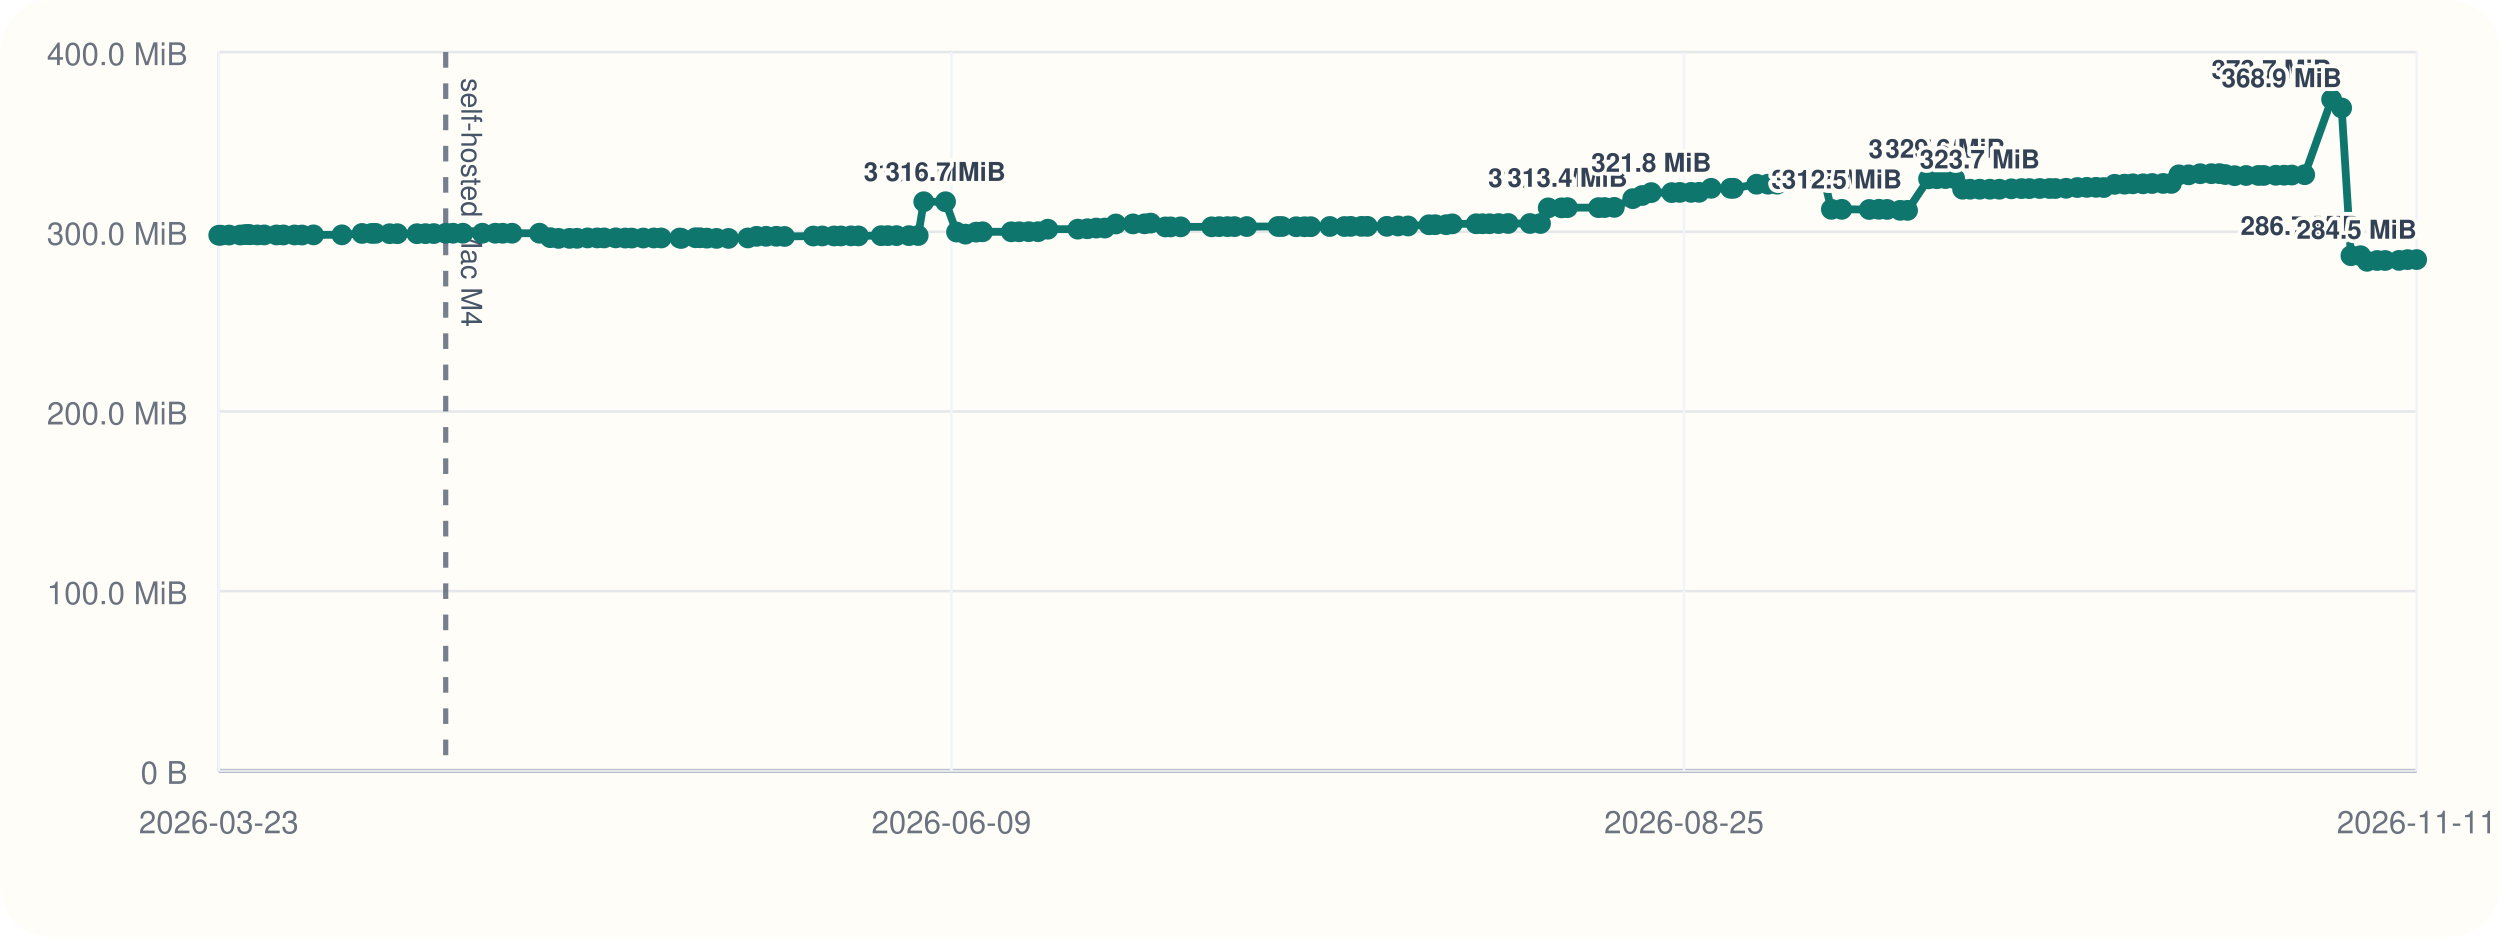
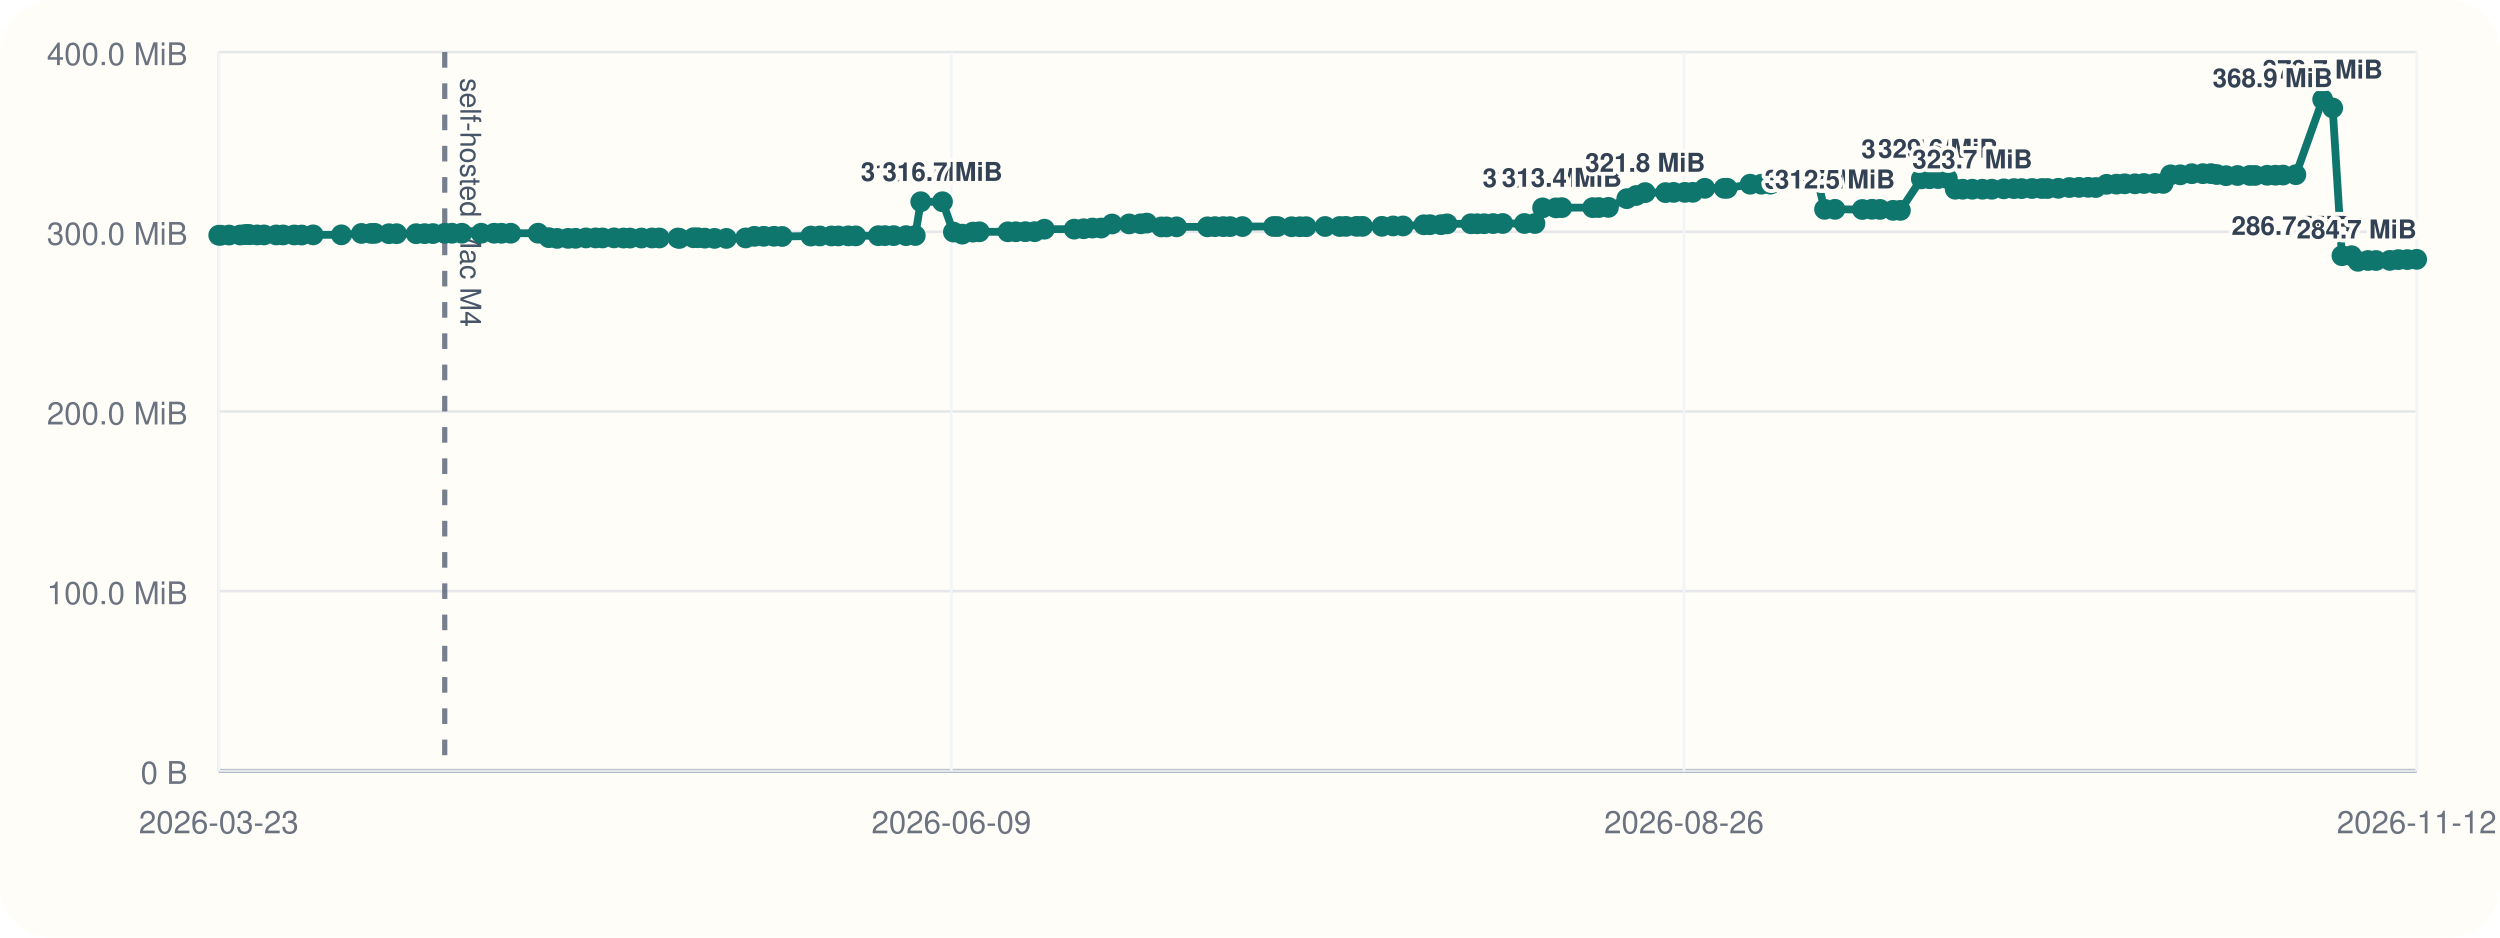
<svg xmlns="http://www.w3.org/2000/svg" viewBox="0 0 960 360">
  <rect width="960" height="360" rx="20" fill="#fffdf7" />
  <line x1="84" y1="296" x2="928" y2="296" stroke="#cbd5e1" stroke-width="1" />
  <line x1="84" y1="20" x2="84" y2="296" stroke="#cbd5e1" stroke-width="1" />
  <line x1="84" y1="296.00" x2="928" y2="296.00" stroke="#94a3b8" stroke-width="1.5" />
  <line x1="84" y1="296.00" x2="928" y2="296.00" stroke="#e5e7eb" stroke-width="1" />
  <text x="72" y="301.00" text-anchor="end" font-size="12" font-family="Helvetica, Arial, sans-serif" fill="#6b7280">0 B</text>
  <line x1="84" y1="227.00" x2="928" y2="227.00" stroke="#e5e7eb" stroke-width="1" />
  <text x="72" y="232.00" text-anchor="end" font-size="12" font-family="Helvetica, Arial, sans-serif" fill="#6b7280">100.0 MiB</text>
  <line x1="84" y1="158.00" x2="928" y2="158.00" stroke="#e5e7eb" stroke-width="1" />
  <text x="72" y="163.00" text-anchor="end" font-size="12" font-family="Helvetica, Arial, sans-serif" fill="#6b7280">200.0 MiB</text>
  <line x1="84" y1="89.00" x2="928" y2="89.00" stroke="#e5e7eb" stroke-width="1" />
  <text x="72" y="94.00" text-anchor="end" font-size="12" font-family="Helvetica, Arial, sans-serif" fill="#6b7280">300.0 MiB</text>
  <line x1="84" y1="20.00" x2="928" y2="20.00" stroke="#e5e7eb" stroke-width="1" />
  <text x="72" y="25.00" text-anchor="end" font-size="12" font-family="Helvetica, Arial, sans-serif" fill="#6b7280">400.0 MiB</text>
  <line x1="84.00" y1="20" x2="84.00" y2="296" stroke="#f1f5f9" stroke-width="1" />
  <text x="84.00" y="320" text-anchor="middle" font-size="12" font-family="Helvetica, Arial, sans-serif" fill="#6b7280">2026-03-23</text>
  <line x1="365.33" y1="20" x2="365.33" y2="296" stroke="#f1f5f9" stroke-width="1" />
  <text x="365.33" y="320" text-anchor="middle" font-size="12" font-family="Helvetica, Arial, sans-serif" fill="#6b7280">2026-06-09</text>
  <line x1="646.67" y1="20" x2="646.67" y2="296" stroke="#f1f5f9" stroke-width="1" />
-   <text x="646.67" y="320" text-anchor="middle" font-size="12" font-family="Helvetica, Arial, sans-serif" fill="#6b7280">2026-08-25</text>
+   <text x="646.67" y="320" text-anchor="middle" font-size="12" font-family="Helvetica, Arial, sans-serif" fill="#6b7280">2026-08-26</text>
  <line x1="928.00" y1="20" x2="928.00" y2="296" stroke="#f1f5f9" stroke-width="1" />
-   <text x="928.00" y="320" text-anchor="middle" font-size="12" font-family="Helvetica, Arial, sans-serif" fill="#6b7280">2026-11-11</text>
-   <line x1="171.15" y1="20" x2="171.15" y2="296" stroke="#475569" stroke-width="2" stroke-dasharray="6 6" opacity="0.75" />
-   <text x="177.15" y="30" transform="rotate(90 177.15 30)" font-size="11" font-family="Helvetica, Arial, sans-serif" fill="#475569">self-hosted Mac M4</text>
-   <polyline fill="none" stroke="#0f766e" stroke-width="3" points="84.00,90.33 84.76,90.33 87.98,90.26 92.27,90.24 94.13,90.07 95.24,90.00 96.02,90.14 98.80,90.21 101.45,90.21 106.18,90.22 108.82,90.22 113.12,90.23 115.98,90.25 120.40,90.19 131.30,90.18 139.02,89.64 142.73,89.63 144.22,89.61 149.64,89.74 152.58,89.74 160.12,89.74 163.40,89.72 166.58,89.69 171.15,89.58 173.94,89.56 177.76,89.56 185.23,89.56 190.20,89.56 193.03,89.57 196.61,89.56 207.14,89.55 211.30,91.26 214.48,91.54 218.71,91.53 221.60,91.51 225.62,91.36 229.33,91.36 232.00,91.36 236.42,91.34 240.07,91.41 242.60,91.41 247.01,91.40 251.07,91.38 253.91,91.38 261.03,91.40 261.66,91.55 267.07,91.29 268.76,91.29 271.45,91.44 275.17,91.54 279.75,91.55 287.18,91.37 290.55,90.75 294.20,90.74 298.14,90.73 301.26,90.80 312.31,90.64 315.77,90.61 320.30,90.61 322.94,90.60 326.80,90.57 329.64,90.58 338.36,90.50 340.91,90.48 344.26,90.48 349.03,90.48 352.59,90.44 354.72,77.47 363.09,77.47 367.31,89.11 370.74,89.91 374.83,89.14 377.30,89.01 388.33,89.01 391.36,89.00 395.03,88.97 398.62,88.97 402.39,88.01 413.89,87.99 417.52,87.84 420.93,87.57 424.28,87.57 428.48,86.01 435.08,85.98 439.52,85.94 441.88,85.67 447.50,87.14 449.52,87.13 453.37,87.11 465.28,87.10 468.17,87.03 471.34,87.02 474.04,87.02 478.76,87.00 490.75,86.97 492.30,86.99 497.72,87.07 500.92,87.07 503.33,87.05 510.64,86.97 516.27,86.98 518.69,86.93 522.82,86.92 525.07,86.92 532.56,86.91 536.88,86.77 540.70,86.77 548.72,86.31 551.10,86.28 555.33,86.28 557.68,85.97 566.87,85.92 569.27,85.92 571.98,85.91 575.46,85.85 579.14,85.82 587.50,85.82 591.56,85.82 594.52,79.82 599.65,79.82 601.92,79.73 613.82,79.73 616.17,79.70 619.89,79.63 626.98,76.28 630.62,75.07 634.08,73.96 641.93,73.96 645.03,73.88 649.37,73.87 652.45,73.85 657.07,72.31 664.52,72.31 665.67,72.30 674.55,70.74 678.89,70.73 682.37,70.72 685.62,69.56 689.28,69.55 692.27,69.48 697.05,69.09 700.50,69.06 703.25,80.38 707.25,80.38 717.81,80.44 721.52,80.36 724.66,80.42 729.68,80.77 732.50,80.78 740.57,68.68 743.78,68.63 747.02,68.57 750.60,68.57 753.64,72.66 756.52,72.66 760.22,72.66 764.11,72.66 767.77,72.66 772.36,72.51 776.27,72.42 779.26,72.42 783.24,72.38 787.02,72.38 789.23,72.39 793.38,72.30 797.69,72.01 801.38,71.95 804.91,71.93 807.84,72.01 812.02,70.78 815.83,70.72 819.01,70.58 822.95,70.58 826.41,70.46 830.65,70.44 833.81,70.43 836.67,67.14 840.43,67.13 844.87,66.70 849.15,66.69 852.23,66.67 854.50,67.02 858.10,67.46 862.52,67.39 867.22,67.37 869.26,67.37 873.91,67.30 877.12,67.28 880.04,67.22 885.00,67.08 895.34,38.18 899.19,41.46 902.76,98.19 906.48,98.19 908.96,100.34 912.83,100.03 915.89,100.03 921.23,99.99 924.52,99.69 928.00,99.68" />
+   <text x="928.00" y="320" text-anchor="middle" font-size="12" font-family="Helvetica, Arial, sans-serif" fill="#6b7280">2026-11-12</text>
+   <line x1="170.78" y1="20" x2="170.78" y2="296" stroke="#475569" stroke-width="2" stroke-dasharray="6 6" opacity="0.75" />
+   <text x="176.78" y="30" transform="rotate(90 176.78 30)" font-size="11" font-family="Helvetica, Arial, sans-serif" fill="#475569">self-hosted Mac M4</text>
+   <polyline fill="none" stroke="#0f766e" stroke-width="3" points="84.00,90.33 84.75,90.33 87.97,90.26 92.23,90.24 94.09,90.07 95.20,90.00 95.96,90.14 98.74,90.21 101.37,90.21 106.09,90.22 108.71,90.22 112.99,90.23 115.84,90.25 120.25,90.19 131.10,90.18 138.79,89.64 142.48,89.63 143.97,89.61 149.36,89.74 152.29,89.74 159.80,89.74 163.06,89.72 166.24,89.69 170.78,89.58 173.56,89.56 177.36,89.56 184.80,89.56 189.75,89.56 192.57,89.57 196.13,89.56 206.62,89.55 210.76,91.26 213.93,91.54 218.14,91.53 221.01,91.51 225.02,91.36 228.71,91.36 231.37,91.36 235.78,91.34 239.41,91.41 241.93,91.41 246.32,91.40 250.36,91.38 253.19,91.38 260.29,91.40 260.91,91.55 266.30,91.29 267.98,91.29 270.66,91.44 274.36,91.54 278.93,91.55 286.32,91.37 289.68,90.75 293.31,90.74 297.24,90.73 300.34,90.80 311.35,90.64 314.79,90.61 319.30,90.61 321.93,90.60 325.77,90.57 328.61,90.58 337.28,90.50 339.83,90.48 343.16,90.48 347.91,90.48 351.46,90.44 353.58,77.47 361.91,77.47 366.11,89.11 369.53,89.91 373.60,89.14 376.07,89.01 387.04,89.01 390.07,89.00 393.72,88.97 397.29,88.97 401.05,88.01 412.50,87.99 416.11,87.84 419.51,87.57 422.85,87.57 427.03,86.01 433.59,85.98 438.02,85.94 440.37,85.67 445.97,87.14 447.98,87.13 451.81,87.11 463.67,87.10 466.55,87.03 469.71,87.02 472.39,87.02 477.09,87.00 489.03,86.97 490.58,86.99 495.97,87.07 499.15,87.07 501.56,87.05 508.84,86.97 514.45,86.98 516.85,86.93 520.97,86.92 523.20,86.92 530.66,86.91 534.97,86.77 538.77,86.77 546.76,86.31 549.12,86.28 553.34,86.28 555.68,85.97 564.83,85.92 567.22,85.92 569.92,85.91 573.38,85.85 577.05,85.82 585.37,85.82 589.42,85.82 592.36,79.82 597.47,79.82 599.73,79.73 611.58,79.73 613.92,79.70 617.63,79.63 624.69,76.28 628.31,75.07 631.75,73.96 639.57,73.96 642.66,73.88 646.98,73.87 650.05,73.85 654.65,72.31 662.07,72.31 663.21,72.30 672.05,70.74 676.38,70.73 679.84,70.72 683.08,69.56 686.73,69.55 689.70,69.48 694.46,69.09 697.90,69.06 700.63,80.38 704.62,80.38 715.13,80.44 718.83,80.36 721.95,80.42 726.95,80.77 729.76,80.78 737.80,68.68 741.00,68.63 744.22,68.57 747.78,68.57 750.81,72.66 753.68,72.66 757.36,72.66 761.24,72.66 764.88,72.66 769.45,72.51 773.35,72.42 776.32,72.42 780.29,72.38 784.05,72.38 786.25,72.39 790.38,72.30 794.67,72.01 798.35,71.95 801.87,71.93 804.78,72.01 808.94,70.78 812.74,70.72 815.91,70.58 819.83,70.58 823.27,70.46 827.50,70.44 830.64,70.43 833.49,67.14 837.23,67.13 841.66,66.70 845.91,66.69 848.99,66.67 851.25,67.02 854.83,67.46 859.23,67.39 863.91,67.37 865.94,67.37 870.58,67.30 873.77,67.28 876.68,67.22 881.61,67.08 891.91,38.18 895.74,41.46 899.30,98.19 903.01,98.19 905.47,100.34 909.33,100.03 912.38,100.03 917.69,99.99 920.97,99.69 924.44,99.68 928.00,99.58" />
  <circle cx="84.00" cy="90.33" r="4" fill="#0f766e" />
-   <circle cx="84.76" cy="90.33" r="4" fill="#0f766e" />
-   <circle cx="87.98" cy="90.26" r="4" fill="#0f766e" />
-   <circle cx="92.27" cy="90.24" r="4" fill="#0f766e" />
-   <circle cx="94.13" cy="90.07" r="4" fill="#0f766e" />
-   <circle cx="95.24" cy="90.00" r="4" fill="#0f766e" />
-   <circle cx="96.02" cy="90.14" r="4" fill="#0f766e" />
-   <circle cx="98.80" cy="90.21" r="4" fill="#0f766e" />
-   <circle cx="101.45" cy="90.21" r="4" fill="#0f766e" />
-   <circle cx="106.18" cy="90.22" r="4" fill="#0f766e" />
-   <circle cx="108.82" cy="90.22" r="4" fill="#0f766e" />
-   <circle cx="113.12" cy="90.23" r="4" fill="#0f766e" />
-   <circle cx="115.98" cy="90.25" r="4" fill="#0f766e" />
-   <circle cx="120.40" cy="90.19" r="4" fill="#0f766e" />
-   <circle cx="131.30" cy="90.18" r="4" fill="#0f766e" />
-   <circle cx="139.02" cy="89.64" r="4" fill="#0f766e" />
-   <circle cx="142.73" cy="89.63" r="4" fill="#0f766e" />
-   <circle cx="144.22" cy="89.61" r="4" fill="#0f766e" />
-   <circle cx="149.64" cy="89.74" r="4" fill="#0f766e" />
-   <circle cx="152.58" cy="89.74" r="4" fill="#0f766e" />
-   <circle cx="160.12" cy="89.74" r="4" fill="#0f766e" />
-   <circle cx="163.40" cy="89.72" r="4" fill="#0f766e" />
-   <circle cx="166.58" cy="89.69" r="4" fill="#0f766e" />
-   <circle cx="171.15" cy="89.58" r="4" fill="#0f766e" />
-   <circle cx="173.94" cy="89.56" r="4" fill="#0f766e" />
-   <circle cx="177.76" cy="89.56" r="4" fill="#0f766e" />
-   <circle cx="185.23" cy="89.56" r="4" fill="#0f766e" />
-   <circle cx="190.20" cy="89.56" r="4" fill="#0f766e" />
-   <circle cx="193.03" cy="89.57" r="4" fill="#0f766e" />
-   <circle cx="196.61" cy="89.56" r="4" fill="#0f766e" />
-   <circle cx="207.14" cy="89.55" r="4" fill="#0f766e" />
-   <circle cx="211.30" cy="91.26" r="4" fill="#0f766e" />
-   <circle cx="214.48" cy="91.54" r="4" fill="#0f766e" />
-   <circle cx="218.71" cy="91.53" r="4" fill="#0f766e" />
-   <circle cx="221.60" cy="91.51" r="4" fill="#0f766e" />
-   <circle cx="225.62" cy="91.36" r="4" fill="#0f766e" />
-   <circle cx="229.33" cy="91.36" r="4" fill="#0f766e" />
-   <circle cx="232.00" cy="91.36" r="4" fill="#0f766e" />
-   <circle cx="236.42" cy="91.34" r="4" fill="#0f766e" />
-   <circle cx="240.07" cy="91.41" r="4" fill="#0f766e" />
-   <circle cx="242.60" cy="91.41" r="4" fill="#0f766e" />
-   <circle cx="247.01" cy="91.40" r="4" fill="#0f766e" />
-   <circle cx="251.07" cy="91.38" r="4" fill="#0f766e" />
-   <circle cx="253.91" cy="91.38" r="4" fill="#0f766e" />
-   <circle cx="261.03" cy="91.40" r="4" fill="#0f766e" />
-   <circle cx="261.66" cy="91.55" r="4" fill="#0f766e" />
-   <circle cx="267.07" cy="91.29" r="4" fill="#0f766e" />
-   <circle cx="268.76" cy="91.29" r="4" fill="#0f766e" />
-   <circle cx="271.45" cy="91.44" r="4" fill="#0f766e" />
-   <circle cx="275.17" cy="91.54" r="4" fill="#0f766e" />
-   <circle cx="279.75" cy="91.55" r="4" fill="#0f766e" />
-   <circle cx="287.18" cy="91.37" r="4" fill="#0f766e" />
-   <circle cx="290.55" cy="90.75" r="4" fill="#0f766e" />
-   <circle cx="294.20" cy="90.74" r="4" fill="#0f766e" />
-   <circle cx="298.14" cy="90.73" r="4" fill="#0f766e" />
-   <circle cx="301.26" cy="90.80" r="4" fill="#0f766e" />
-   <circle cx="312.31" cy="90.64" r="4" fill="#0f766e" />
-   <circle cx="315.77" cy="90.61" r="4" fill="#0f766e" />
-   <circle cx="320.30" cy="90.61" r="4" fill="#0f766e" />
-   <circle cx="322.94" cy="90.60" r="4" fill="#0f766e" />
-   <circle cx="326.80" cy="90.57" r="4" fill="#0f766e" />
-   <circle cx="329.64" cy="90.58" r="4" fill="#0f766e" />
-   <circle cx="338.36" cy="90.50" r="4" fill="#0f766e" />
-   <circle cx="340.91" cy="90.48" r="4" fill="#0f766e" />
-   <circle cx="344.26" cy="90.48" r="4" fill="#0f766e" />
-   <circle cx="349.03" cy="90.48" r="4" fill="#0f766e" />
-   <circle cx="352.59" cy="90.44" r="4" fill="#0f766e" />
-   <circle cx="354.72" cy="77.47" r="4" fill="#0f766e" />
-   <text x="354.72" y="69.47" text-anchor="middle" font-size="10" font-family="Helvetica, Arial, sans-serif" font-weight="600" paint-order="stroke" stroke="#fffdf7" stroke-width="3" stroke-linejoin="round" fill="#334155">316.7 MiB</text>
-   <circle cx="363.09" cy="77.47" r="4" fill="#0f766e" />
-   <text x="363.09" y="69.47" text-anchor="middle" font-size="10" font-family="Helvetica, Arial, sans-serif" font-weight="600" paint-order="stroke" stroke="#fffdf7" stroke-width="3" stroke-linejoin="round" fill="#334155">316.7 MiB</text>
-   <circle cx="367.31" cy="89.11" r="4" fill="#0f766e" />
-   <circle cx="370.74" cy="89.91" r="4" fill="#0f766e" />
-   <circle cx="374.83" cy="89.14" r="4" fill="#0f766e" />
-   <circle cx="377.30" cy="89.01" r="4" fill="#0f766e" />
-   <circle cx="388.33" cy="89.01" r="4" fill="#0f766e" />
-   <circle cx="391.36" cy="89.00" r="4" fill="#0f766e" />
-   <circle cx="395.03" cy="88.97" r="4" fill="#0f766e" />
-   <circle cx="398.62" cy="88.97" r="4" fill="#0f766e" />
-   <circle cx="402.39" cy="88.01" r="4" fill="#0f766e" />
-   <circle cx="413.89" cy="87.99" r="4" fill="#0f766e" />
-   <circle cx="417.52" cy="87.84" r="4" fill="#0f766e" />
-   <circle cx="420.93" cy="87.57" r="4" fill="#0f766e" />
-   <circle cx="424.28" cy="87.57" r="4" fill="#0f766e" />
-   <circle cx="428.48" cy="86.01" r="4" fill="#0f766e" />
-   <circle cx="435.08" cy="85.98" r="4" fill="#0f766e" />
-   <circle cx="439.52" cy="85.94" r="4" fill="#0f766e" />
-   <circle cx="441.88" cy="85.67" r="4" fill="#0f766e" />
-   <circle cx="447.50" cy="87.14" r="4" fill="#0f766e" />
-   <circle cx="449.52" cy="87.13" r="4" fill="#0f766e" />
-   <circle cx="453.37" cy="87.11" r="4" fill="#0f766e" />
-   <circle cx="465.28" cy="87.10" r="4" fill="#0f766e" />
-   <circle cx="468.17" cy="87.03" r="4" fill="#0f766e" />
-   <circle cx="471.34" cy="87.02" r="4" fill="#0f766e" />
-   <circle cx="474.04" cy="87.02" r="4" fill="#0f766e" />
-   <circle cx="478.76" cy="87.00" r="4" fill="#0f766e" />
-   <circle cx="490.75" cy="86.97" r="4" fill="#0f766e" />
-   <circle cx="492.30" cy="86.99" r="4" fill="#0f766e" />
-   <circle cx="497.72" cy="87.07" r="4" fill="#0f766e" />
-   <circle cx="500.92" cy="87.07" r="4" fill="#0f766e" />
-   <circle cx="503.33" cy="87.05" r="4" fill="#0f766e" />
-   <circle cx="510.64" cy="86.97" r="4" fill="#0f766e" />
-   <circle cx="516.27" cy="86.98" r="4" fill="#0f766e" />
-   <circle cx="518.69" cy="86.93" r="4" fill="#0f766e" />
-   <circle cx="522.82" cy="86.92" r="4" fill="#0f766e" />
-   <circle cx="525.07" cy="86.92" r="4" fill="#0f766e" />
-   <circle cx="532.56" cy="86.91" r="4" fill="#0f766e" />
-   <circle cx="536.88" cy="86.77" r="4" fill="#0f766e" />
-   <circle cx="540.70" cy="86.77" r="4" fill="#0f766e" />
-   <circle cx="548.72" cy="86.31" r="4" fill="#0f766e" />
-   <circle cx="551.10" cy="86.28" r="4" fill="#0f766e" />
-   <circle cx="555.33" cy="86.28" r="4" fill="#0f766e" />
-   <circle cx="557.68" cy="85.97" r="4" fill="#0f766e" />
-   <circle cx="566.87" cy="85.92" r="4" fill="#0f766e" />
-   <circle cx="569.27" cy="85.92" r="4" fill="#0f766e" />
-   <circle cx="571.98" cy="85.91" r="4" fill="#0f766e" />
-   <circle cx="575.46" cy="85.85" r="4" fill="#0f766e" />
-   <circle cx="579.14" cy="85.82" r="4" fill="#0f766e" />
-   <circle cx="587.50" cy="85.82" r="4" fill="#0f766e" />
-   <circle cx="591.56" cy="85.82" r="4" fill="#0f766e" />
-   <circle cx="594.52" cy="79.82" r="4" fill="#0f766e" />
-   <text x="594.52" y="71.82" text-anchor="middle" font-size="10" font-family="Helvetica, Arial, sans-serif" font-weight="600" paint-order="stroke" stroke="#fffdf7" stroke-width="3" stroke-linejoin="round" fill="#334155">313.3 MiB</text>
-   <circle cx="599.65" cy="79.82" r="4" fill="#0f766e" />
-   <circle cx="601.92" cy="79.73" r="4" fill="#0f766e" />
-   <text x="601.92" y="71.73" text-anchor="middle" font-size="10" font-family="Helvetica, Arial, sans-serif" font-weight="600" paint-order="stroke" stroke="#fffdf7" stroke-width="3" stroke-linejoin="round" fill="#334155">313.4 MiB</text>
-   <circle cx="613.82" cy="79.73" r="4" fill="#0f766e" />
-   <circle cx="616.17" cy="79.70" r="4" fill="#0f766e" />
-   <circle cx="619.89" cy="79.63" r="4" fill="#0f766e" />
-   <circle cx="626.98" cy="76.28" r="4" fill="#0f766e" />
-   <circle cx="630.62" cy="75.07" r="4" fill="#0f766e" />
-   <circle cx="634.08" cy="73.96" r="4" fill="#0f766e" />
-   <text x="634.08" y="65.96" text-anchor="middle" font-size="10" font-family="Helvetica, Arial, sans-serif" font-weight="600" paint-order="stroke" stroke="#fffdf7" stroke-width="3" stroke-linejoin="round" fill="#334155">321.8 MiB</text>
-   <circle cx="641.93" cy="73.96" r="4" fill="#0f766e" />
-   <circle cx="645.03" cy="73.88" r="4" fill="#0f766e" />
-   <circle cx="649.37" cy="73.87" r="4" fill="#0f766e" />
-   <circle cx="652.45" cy="73.85" r="4" fill="#0f766e" />
-   <circle cx="657.07" cy="72.31" r="4" fill="#0f766e" />
-   <circle cx="664.52" cy="72.31" r="4" fill="#0f766e" />
-   <circle cx="665.67" cy="72.30" r="4" fill="#0f766e" />
-   <circle cx="674.55" cy="70.74" r="4" fill="#0f766e" />
-   <circle cx="678.89" cy="70.73" r="4" fill="#0f766e" />
-   <circle cx="682.37" cy="70.72" r="4" fill="#0f766e" />
-   <circle cx="685.62" cy="69.56" r="4" fill="#0f766e" />
-   <circle cx="689.28" cy="69.55" r="4" fill="#0f766e" />
-   <circle cx="692.27" cy="69.48" r="4" fill="#0f766e" />
-   <circle cx="697.05" cy="69.09" r="4" fill="#0f766e" />
-   <circle cx="700.50" cy="69.06" r="4" fill="#0f766e" />
-   <circle cx="703.25" cy="80.38" r="4" fill="#0f766e" />
-   <text x="703.25" y="72.38" text-anchor="middle" font-size="10" font-family="Helvetica, Arial, sans-serif" font-weight="600" paint-order="stroke" stroke="#fffdf7" stroke-width="3" stroke-linejoin="round" fill="#334155">312.5 MiB</text>
-   <circle cx="707.25" cy="80.38" r="4" fill="#0f766e" />
-   <text x="707.25" y="72.38" text-anchor="middle" font-size="10" font-family="Helvetica, Arial, sans-serif" font-weight="600" paint-order="stroke" stroke="#fffdf7" stroke-width="3" stroke-linejoin="round" fill="#334155">312.5 MiB</text>
-   <circle cx="717.81" cy="80.44" r="4" fill="#0f766e" />
-   <circle cx="721.52" cy="80.36" r="4" fill="#0f766e" />
-   <circle cx="724.66" cy="80.42" r="4" fill="#0f766e" />
-   <circle cx="729.68" cy="80.77" r="4" fill="#0f766e" />
-   <circle cx="732.50" cy="80.78" r="4" fill="#0f766e" />
-   <circle cx="740.57" cy="68.68" r="4" fill="#0f766e" />
-   <text x="740.57" y="60.68" text-anchor="middle" font-size="10" font-family="Helvetica, Arial, sans-serif" font-weight="600" paint-order="stroke" stroke="#fffdf7" stroke-width="3" stroke-linejoin="round" fill="#334155">329.4 MiB</text>
-   <circle cx="743.78" cy="68.63" r="4" fill="#0f766e" />
-   <circle cx="747.02" cy="68.57" r="4" fill="#0f766e" />
-   <text x="747.02" y="60.57" text-anchor="middle" font-size="10" font-family="Helvetica, Arial, sans-serif" font-weight="600" paint-order="stroke" stroke="#fffdf7" stroke-width="3" stroke-linejoin="round" fill="#334155">329.6 MiB</text>
-   <circle cx="750.60" cy="68.57" r="4" fill="#0f766e" />
-   <circle cx="753.64" cy="72.66" r="4" fill="#0f766e" />
-   <circle cx="756.52" cy="72.66" r="4" fill="#0f766e" />
-   <circle cx="760.22" cy="72.66" r="4" fill="#0f766e" />
-   <text x="760.22" y="64.66" text-anchor="middle" font-size="10" font-family="Helvetica, Arial, sans-serif" font-weight="600" paint-order="stroke" stroke="#fffdf7" stroke-width="3" stroke-linejoin="round" fill="#334155">323.7 MiB</text>
-   <circle cx="764.11" cy="72.66" r="4" fill="#0f766e" />
-   <circle cx="767.77" cy="72.66" r="4" fill="#0f766e" />
-   <circle cx="772.36" cy="72.51" r="4" fill="#0f766e" />
-   <circle cx="776.27" cy="72.42" r="4" fill="#0f766e" />
-   <circle cx="779.26" cy="72.42" r="4" fill="#0f766e" />
-   <circle cx="783.24" cy="72.38" r="4" fill="#0f766e" />
-   <circle cx="787.02" cy="72.38" r="4" fill="#0f766e" />
-   <circle cx="789.23" cy="72.39" r="4" fill="#0f766e" />
-   <circle cx="793.38" cy="72.30" r="4" fill="#0f766e" />
-   <circle cx="797.69" cy="72.01" r="4" fill="#0f766e" />
-   <circle cx="801.38" cy="71.95" r="4" fill="#0f766e" />
-   <circle cx="804.91" cy="71.93" r="4" fill="#0f766e" />
-   <circle cx="807.84" cy="72.01" r="4" fill="#0f766e" />
-   <circle cx="812.02" cy="70.78" r="4" fill="#0f766e" />
-   <circle cx="815.83" cy="70.72" r="4" fill="#0f766e" />
-   <circle cx="819.01" cy="70.58" r="4" fill="#0f766e" />
-   <circle cx="822.95" cy="70.58" r="4" fill="#0f766e" />
-   <circle cx="826.41" cy="70.46" r="4" fill="#0f766e" />
-   <circle cx="830.65" cy="70.44" r="4" fill="#0f766e" />
-   <circle cx="833.81" cy="70.43" r="4" fill="#0f766e" />
-   <circle cx="836.67" cy="67.14" r="4" fill="#0f766e" />
-   <circle cx="840.43" cy="67.13" r="4" fill="#0f766e" />
-   <circle cx="844.87" cy="66.70" r="4" fill="#0f766e" />
-   <circle cx="849.15" cy="66.69" r="4" fill="#0f766e" />
-   <circle cx="852.23" cy="66.67" r="4" fill="#0f766e" />
-   <circle cx="854.50" cy="67.02" r="4" fill="#0f766e" />
-   <circle cx="858.10" cy="67.46" r="4" fill="#0f766e" />
-   <circle cx="862.52" cy="67.39" r="4" fill="#0f766e" />
-   <circle cx="867.22" cy="67.37" r="4" fill="#0f766e" />
-   <circle cx="869.26" cy="67.37" r="4" fill="#0f766e" />
-   <circle cx="873.91" cy="67.30" r="4" fill="#0f766e" />
-   <circle cx="877.12" cy="67.28" r="4" fill="#0f766e" />
-   <circle cx="880.04" cy="67.22" r="4" fill="#0f766e" />
-   <circle cx="885.00" cy="67.08" r="4" fill="#0f766e" />
-   <circle cx="895.34" cy="38.18" r="4" fill="#0f766e" />
-   <text x="895.34" y="30.18" text-anchor="end" font-size="10" font-family="Helvetica, Arial, sans-serif" font-weight="600" paint-order="stroke" stroke="#fffdf7" stroke-width="3" stroke-linejoin="round" fill="#334155">373.7 MiB</text>
-   <circle cx="899.19" cy="41.46" r="4" fill="#0f766e" />
-   <text x="899.19" y="33.46" text-anchor="end" font-size="10" font-family="Helvetica, Arial, sans-serif" font-weight="600" paint-order="stroke" stroke="#fffdf7" stroke-width="3" stroke-linejoin="round" fill="#334155">368.9 MiB</text>
-   <circle cx="902.76" cy="98.19" r="4" fill="#0f766e" />
-   <circle cx="906.48" cy="98.19" r="4" fill="#0f766e" />
-   <text x="906.48" y="90.19" text-anchor="end" font-size="10" font-family="Helvetica, Arial, sans-serif" font-weight="600" paint-order="stroke" stroke="#fffdf7" stroke-width="3" stroke-linejoin="round" fill="#334155">286.7 MiB</text>
-   <circle cx="908.96" cy="100.34" r="4" fill="#0f766e" />
-   <circle cx="912.83" cy="100.03" r="4" fill="#0f766e" />
-   <circle cx="915.89" cy="100.03" r="4" fill="#0f766e" />
-   <circle cx="921.23" cy="99.99" r="4" fill="#0f766e" />
-   <circle cx="924.52" cy="99.69" r="4" fill="#0f766e" />
-   <circle cx="928.00" cy="99.68" r="4" fill="#0f766e" />
-   <text x="928.00" y="91.68" text-anchor="end" font-size="10" font-family="Helvetica, Arial, sans-serif" font-weight="600" paint-order="stroke" stroke="#fffdf7" stroke-width="3" stroke-linejoin="round" fill="#334155">284.5 MiB</text>
+   <circle cx="84.75" cy="90.33" r="4" fill="#0f766e" />
+   <circle cx="87.97" cy="90.26" r="4" fill="#0f766e" />
+   <circle cx="92.23" cy="90.24" r="4" fill="#0f766e" />
+   <circle cx="94.09" cy="90.07" r="4" fill="#0f766e" />
+   <circle cx="95.20" cy="90.00" r="4" fill="#0f766e" />
+   <circle cx="95.96" cy="90.14" r="4" fill="#0f766e" />
+   <circle cx="98.74" cy="90.21" r="4" fill="#0f766e" />
+   <circle cx="101.37" cy="90.21" r="4" fill="#0f766e" />
+   <circle cx="106.09" cy="90.22" r="4" fill="#0f766e" />
+   <circle cx="108.71" cy="90.22" r="4" fill="#0f766e" />
+   <circle cx="112.99" cy="90.23" r="4" fill="#0f766e" />
+   <circle cx="115.84" cy="90.25" r="4" fill="#0f766e" />
+   <circle cx="120.25" cy="90.19" r="4" fill="#0f766e" />
+   <circle cx="131.10" cy="90.18" r="4" fill="#0f766e" />
+   <circle cx="138.79" cy="89.64" r="4" fill="#0f766e" />
+   <circle cx="142.48" cy="89.63" r="4" fill="#0f766e" />
+   <circle cx="143.97" cy="89.61" r="4" fill="#0f766e" />
+   <circle cx="149.36" cy="89.74" r="4" fill="#0f766e" />
+   <circle cx="152.29" cy="89.74" r="4" fill="#0f766e" />
+   <circle cx="159.80" cy="89.74" r="4" fill="#0f766e" />
+   <circle cx="163.06" cy="89.72" r="4" fill="#0f766e" />
+   <circle cx="166.24" cy="89.69" r="4" fill="#0f766e" />
+   <circle cx="170.78" cy="89.58" r="4" fill="#0f766e" />
+   <circle cx="173.56" cy="89.56" r="4" fill="#0f766e" />
+   <circle cx="177.36" cy="89.56" r="4" fill="#0f766e" />
+   <circle cx="184.80" cy="89.56" r="4" fill="#0f766e" />
+   <circle cx="189.75" cy="89.56" r="4" fill="#0f766e" />
+   <circle cx="192.57" cy="89.57" r="4" fill="#0f766e" />
+   <circle cx="196.13" cy="89.56" r="4" fill="#0f766e" />
+   <circle cx="206.62" cy="89.55" r="4" fill="#0f766e" />
+   <circle cx="210.76" cy="91.26" r="4" fill="#0f766e" />
+   <circle cx="213.93" cy="91.54" r="4" fill="#0f766e" />
+   <circle cx="218.14" cy="91.53" r="4" fill="#0f766e" />
+   <circle cx="221.01" cy="91.51" r="4" fill="#0f766e" />
+   <circle cx="225.02" cy="91.36" r="4" fill="#0f766e" />
+   <circle cx="228.71" cy="91.36" r="4" fill="#0f766e" />
+   <circle cx="231.37" cy="91.36" r="4" fill="#0f766e" />
+   <circle cx="235.78" cy="91.34" r="4" fill="#0f766e" />
+   <circle cx="239.41" cy="91.41" r="4" fill="#0f766e" />
+   <circle cx="241.93" cy="91.41" r="4" fill="#0f766e" />
+   <circle cx="246.32" cy="91.40" r="4" fill="#0f766e" />
+   <circle cx="250.36" cy="91.38" r="4" fill="#0f766e" />
+   <circle cx="253.19" cy="91.38" r="4" fill="#0f766e" />
+   <circle cx="260.29" cy="91.40" r="4" fill="#0f766e" />
+   <circle cx="260.91" cy="91.55" r="4" fill="#0f766e" />
+   <circle cx="266.30" cy="91.29" r="4" fill="#0f766e" />
+   <circle cx="267.98" cy="91.29" r="4" fill="#0f766e" />
+   <circle cx="270.66" cy="91.44" r="4" fill="#0f766e" />
+   <circle cx="274.36" cy="91.54" r="4" fill="#0f766e" />
+   <circle cx="278.93" cy="91.55" r="4" fill="#0f766e" />
+   <circle cx="286.32" cy="91.37" r="4" fill="#0f766e" />
+   <circle cx="289.68" cy="90.75" r="4" fill="#0f766e" />
+   <circle cx="293.31" cy="90.74" r="4" fill="#0f766e" />
+   <circle cx="297.24" cy="90.73" r="4" fill="#0f766e" />
+   <circle cx="300.34" cy="90.80" r="4" fill="#0f766e" />
+   <circle cx="311.35" cy="90.64" r="4" fill="#0f766e" />
+   <circle cx="314.79" cy="90.61" r="4" fill="#0f766e" />
+   <circle cx="319.30" cy="90.61" r="4" fill="#0f766e" />
+   <circle cx="321.93" cy="90.60" r="4" fill="#0f766e" />
+   <circle cx="325.77" cy="90.57" r="4" fill="#0f766e" />
+   <circle cx="328.61" cy="90.58" r="4" fill="#0f766e" />
+   <circle cx="337.28" cy="90.50" r="4" fill="#0f766e" />
+   <circle cx="339.83" cy="90.48" r="4" fill="#0f766e" />
+   <circle cx="343.16" cy="90.48" r="4" fill="#0f766e" />
+   <circle cx="347.91" cy="90.48" r="4" fill="#0f766e" />
+   <circle cx="351.46" cy="90.44" r="4" fill="#0f766e" />
+   <circle cx="353.58" cy="77.47" r="4" fill="#0f766e" />
+   <text x="353.58" y="69.47" text-anchor="middle" font-size="10" font-family="Helvetica, Arial, sans-serif" font-weight="600" paint-order="stroke" stroke="#fffdf7" stroke-width="3" stroke-linejoin="round" fill="#334155">316.7 MiB</text>
+   <circle cx="361.91" cy="77.47" r="4" fill="#0f766e" />
+   <text x="361.91" y="69.47" text-anchor="middle" font-size="10" font-family="Helvetica, Arial, sans-serif" font-weight="600" paint-order="stroke" stroke="#fffdf7" stroke-width="3" stroke-linejoin="round" fill="#334155">316.7 MiB</text>
+   <circle cx="366.11" cy="89.11" r="4" fill="#0f766e" />
+   <circle cx="369.53" cy="89.91" r="4" fill="#0f766e" />
+   <circle cx="373.60" cy="89.14" r="4" fill="#0f766e" />
+   <circle cx="376.07" cy="89.01" r="4" fill="#0f766e" />
+   <circle cx="387.04" cy="89.01" r="4" fill="#0f766e" />
+   <circle cx="390.07" cy="89.00" r="4" fill="#0f766e" />
+   <circle cx="393.72" cy="88.97" r="4" fill="#0f766e" />
+   <circle cx="397.29" cy="88.97" r="4" fill="#0f766e" />
+   <circle cx="401.05" cy="88.01" r="4" fill="#0f766e" />
+   <circle cx="412.50" cy="87.99" r="4" fill="#0f766e" />
+   <circle cx="416.11" cy="87.84" r="4" fill="#0f766e" />
+   <circle cx="419.51" cy="87.57" r="4" fill="#0f766e" />
+   <circle cx="422.85" cy="87.57" r="4" fill="#0f766e" />
+   <circle cx="427.03" cy="86.01" r="4" fill="#0f766e" />
+   <circle cx="433.59" cy="85.98" r="4" fill="#0f766e" />
+   <circle cx="438.02" cy="85.94" r="4" fill="#0f766e" />
+   <circle cx="440.37" cy="85.67" r="4" fill="#0f766e" />
+   <circle cx="445.97" cy="87.14" r="4" fill="#0f766e" />
+   <circle cx="447.98" cy="87.13" r="4" fill="#0f766e" />
+   <circle cx="451.81" cy="87.11" r="4" fill="#0f766e" />
+   <circle cx="463.67" cy="87.10" r="4" fill="#0f766e" />
+   <circle cx="466.55" cy="87.03" r="4" fill="#0f766e" />
+   <circle cx="469.71" cy="87.02" r="4" fill="#0f766e" />
+   <circle cx="472.39" cy="87.02" r="4" fill="#0f766e" />
+   <circle cx="477.09" cy="87.00" r="4" fill="#0f766e" />
+   <circle cx="489.03" cy="86.97" r="4" fill="#0f766e" />
+   <circle cx="490.58" cy="86.99" r="4" fill="#0f766e" />
+   <circle cx="495.97" cy="87.07" r="4" fill="#0f766e" />
+   <circle cx="499.15" cy="87.07" r="4" fill="#0f766e" />
+   <circle cx="501.56" cy="87.05" r="4" fill="#0f766e" />
+   <circle cx="508.84" cy="86.97" r="4" fill="#0f766e" />
+   <circle cx="514.45" cy="86.98" r="4" fill="#0f766e" />
+   <circle cx="516.85" cy="86.93" r="4" fill="#0f766e" />
+   <circle cx="520.97" cy="86.92" r="4" fill="#0f766e" />
+   <circle cx="523.20" cy="86.92" r="4" fill="#0f766e" />
+   <circle cx="530.66" cy="86.91" r="4" fill="#0f766e" />
+   <circle cx="534.97" cy="86.77" r="4" fill="#0f766e" />
+   <circle cx="538.77" cy="86.77" r="4" fill="#0f766e" />
+   <circle cx="546.76" cy="86.31" r="4" fill="#0f766e" />
+   <circle cx="549.12" cy="86.28" r="4" fill="#0f766e" />
+   <circle cx="553.34" cy="86.28" r="4" fill="#0f766e" />
+   <circle cx="555.68" cy="85.97" r="4" fill="#0f766e" />
+   <circle cx="564.83" cy="85.92" r="4" fill="#0f766e" />
+   <circle cx="567.22" cy="85.92" r="4" fill="#0f766e" />
+   <circle cx="569.92" cy="85.91" r="4" fill="#0f766e" />
+   <circle cx="573.38" cy="85.85" r="4" fill="#0f766e" />
+   <circle cx="577.05" cy="85.82" r="4" fill="#0f766e" />
+   <circle cx="585.37" cy="85.82" r="4" fill="#0f766e" />
+   <circle cx="589.42" cy="85.82" r="4" fill="#0f766e" />
+   <circle cx="592.36" cy="79.82" r="4" fill="#0f766e" />
+   <text x="592.36" y="71.82" text-anchor="middle" font-size="10" font-family="Helvetica, Arial, sans-serif" font-weight="600" paint-order="stroke" stroke="#fffdf7" stroke-width="3" stroke-linejoin="round" fill="#334155">313.3 MiB</text>
+   <circle cx="597.47" cy="79.82" r="4" fill="#0f766e" />
+   <circle cx="599.73" cy="79.73" r="4" fill="#0f766e" />
+   <text x="599.73" y="71.73" text-anchor="middle" font-size="10" font-family="Helvetica, Arial, sans-serif" font-weight="600" paint-order="stroke" stroke="#fffdf7" stroke-width="3" stroke-linejoin="round" fill="#334155">313.4 MiB</text>
+   <circle cx="611.58" cy="79.73" r="4" fill="#0f766e" />
+   <circle cx="613.92" cy="79.70" r="4" fill="#0f766e" />
+   <circle cx="617.63" cy="79.63" r="4" fill="#0f766e" />
+   <circle cx="624.69" cy="76.28" r="4" fill="#0f766e" />
+   <circle cx="628.31" cy="75.07" r="4" fill="#0f766e" />
+   <circle cx="631.75" cy="73.96" r="4" fill="#0f766e" />
+   <text x="631.75" y="65.96" text-anchor="middle" font-size="10" font-family="Helvetica, Arial, sans-serif" font-weight="600" paint-order="stroke" stroke="#fffdf7" stroke-width="3" stroke-linejoin="round" fill="#334155">321.8 MiB</text>
+   <circle cx="639.57" cy="73.96" r="4" fill="#0f766e" />
+   <circle cx="642.66" cy="73.88" r="4" fill="#0f766e" />
+   <circle cx="646.98" cy="73.87" r="4" fill="#0f766e" />
+   <circle cx="650.05" cy="73.85" r="4" fill="#0f766e" />
+   <circle cx="654.65" cy="72.31" r="4" fill="#0f766e" />
+   <circle cx="662.07" cy="72.31" r="4" fill="#0f766e" />
+   <circle cx="663.21" cy="72.30" r="4" fill="#0f766e" />
+   <circle cx="672.05" cy="70.74" r="4" fill="#0f766e" />
+   <circle cx="676.38" cy="70.73" r="4" fill="#0f766e" />
+   <circle cx="679.84" cy="70.72" r="4" fill="#0f766e" />
+   <circle cx="683.08" cy="69.56" r="4" fill="#0f766e" />
+   <circle cx="686.73" cy="69.55" r="4" fill="#0f766e" />
+   <circle cx="689.70" cy="69.48" r="4" fill="#0f766e" />
+   <circle cx="694.46" cy="69.09" r="4" fill="#0f766e" />
+   <circle cx="697.90" cy="69.06" r="4" fill="#0f766e" />
+   <circle cx="700.63" cy="80.38" r="4" fill="#0f766e" />
+   <text x="700.63" y="72.38" text-anchor="middle" font-size="10" font-family="Helvetica, Arial, sans-serif" font-weight="600" paint-order="stroke" stroke="#fffdf7" stroke-width="3" stroke-linejoin="round" fill="#334155">312.5 MiB</text>
+   <circle cx="704.62" cy="80.38" r="4" fill="#0f766e" />
+   <text x="704.62" y="72.38" text-anchor="middle" font-size="10" font-family="Helvetica, Arial, sans-serif" font-weight="600" paint-order="stroke" stroke="#fffdf7" stroke-width="3" stroke-linejoin="round" fill="#334155">312.5 MiB</text>
+   <circle cx="715.13" cy="80.44" r="4" fill="#0f766e" />
+   <circle cx="718.83" cy="80.36" r="4" fill="#0f766e" />
+   <circle cx="721.95" cy="80.42" r="4" fill="#0f766e" />
+   <circle cx="726.95" cy="80.77" r="4" fill="#0f766e" />
+   <circle cx="729.76" cy="80.78" r="4" fill="#0f766e" />
+   <circle cx="737.80" cy="68.68" r="4" fill="#0f766e" />
+   <text x="737.80" y="60.68" text-anchor="middle" font-size="10" font-family="Helvetica, Arial, sans-serif" font-weight="600" paint-order="stroke" stroke="#fffdf7" stroke-width="3" stroke-linejoin="round" fill="#334155">329.4 MiB</text>
+   <circle cx="741.00" cy="68.63" r="4" fill="#0f766e" />
+   <circle cx="744.22" cy="68.57" r="4" fill="#0f766e" />
+   <text x="744.22" y="60.57" text-anchor="middle" font-size="10" font-family="Helvetica, Arial, sans-serif" font-weight="600" paint-order="stroke" stroke="#fffdf7" stroke-width="3" stroke-linejoin="round" fill="#334155">329.6 MiB</text>
+   <circle cx="747.78" cy="68.57" r="4" fill="#0f766e" />
+   <circle cx="750.81" cy="72.66" r="4" fill="#0f766e" />
+   <circle cx="753.68" cy="72.66" r="4" fill="#0f766e" />
+   <circle cx="757.36" cy="72.66" r="4" fill="#0f766e" />
+   <text x="757.36" y="64.66" text-anchor="middle" font-size="10" font-family="Helvetica, Arial, sans-serif" font-weight="600" paint-order="stroke" stroke="#fffdf7" stroke-width="3" stroke-linejoin="round" fill="#334155">323.7 MiB</text>
+   <circle cx="761.24" cy="72.66" r="4" fill="#0f766e" />
+   <circle cx="764.88" cy="72.66" r="4" fill="#0f766e" />
+   <circle cx="769.45" cy="72.51" r="4" fill="#0f766e" />
+   <circle cx="773.35" cy="72.42" r="4" fill="#0f766e" />
+   <circle cx="776.32" cy="72.42" r="4" fill="#0f766e" />
+   <circle cx="780.29" cy="72.38" r="4" fill="#0f766e" />
+   <circle cx="784.05" cy="72.38" r="4" fill="#0f766e" />
+   <circle cx="786.25" cy="72.39" r="4" fill="#0f766e" />
+   <circle cx="790.38" cy="72.30" r="4" fill="#0f766e" />
+   <circle cx="794.67" cy="72.01" r="4" fill="#0f766e" />
+   <circle cx="798.35" cy="71.95" r="4" fill="#0f766e" />
+   <circle cx="801.87" cy="71.93" r="4" fill="#0f766e" />
+   <circle cx="804.78" cy="72.01" r="4" fill="#0f766e" />
+   <circle cx="808.94" cy="70.78" r="4" fill="#0f766e" />
+   <circle cx="812.74" cy="70.72" r="4" fill="#0f766e" />
+   <circle cx="815.91" cy="70.58" r="4" fill="#0f766e" />
+   <circle cx="819.83" cy="70.58" r="4" fill="#0f766e" />
+   <circle cx="823.27" cy="70.46" r="4" fill="#0f766e" />
+   <circle cx="827.50" cy="70.44" r="4" fill="#0f766e" />
+   <circle cx="830.64" cy="70.43" r="4" fill="#0f766e" />
+   <circle cx="833.49" cy="67.14" r="4" fill="#0f766e" />
+   <circle cx="837.23" cy="67.13" r="4" fill="#0f766e" />
+   <circle cx="841.66" cy="66.70" r="4" fill="#0f766e" />
+   <circle cx="845.91" cy="66.69" r="4" fill="#0f766e" />
+   <circle cx="848.99" cy="66.67" r="4" fill="#0f766e" />
+   <circle cx="851.25" cy="67.02" r="4" fill="#0f766e" />
+   <circle cx="854.83" cy="67.46" r="4" fill="#0f766e" />
+   <circle cx="859.23" cy="67.39" r="4" fill="#0f766e" />
+   <circle cx="863.91" cy="67.37" r="4" fill="#0f766e" />
+   <circle cx="865.94" cy="67.37" r="4" fill="#0f766e" />
+   <circle cx="870.58" cy="67.30" r="4" fill="#0f766e" />
+   <circle cx="873.77" cy="67.28" r="4" fill="#0f766e" />
+   <circle cx="876.68" cy="67.22" r="4" fill="#0f766e" />
+   <circle cx="881.61" cy="67.08" r="4" fill="#0f766e" />
+   <circle cx="891.91" cy="38.18" r="4" fill="#0f766e" />
+   <text x="891.91" y="30.18" text-anchor="middle" font-size="10" font-family="Helvetica, Arial, sans-serif" font-weight="600" paint-order="stroke" stroke="#fffdf7" stroke-width="3" stroke-linejoin="round" fill="#334155">373.7 MiB</text>
+   <circle cx="895.74" cy="41.46" r="4" fill="#0f766e" />
+   <text x="895.74" y="33.46" text-anchor="end" font-size="10" font-family="Helvetica, Arial, sans-serif" font-weight="600" paint-order="stroke" stroke="#fffdf7" stroke-width="3" stroke-linejoin="round" fill="#334155">368.9 MiB</text>
+   <circle cx="899.30" cy="98.19" r="4" fill="#0f766e" />
+   <circle cx="903.01" cy="98.19" r="4" fill="#0f766e" />
+   <text x="903.01" y="90.19" text-anchor="end" font-size="10" font-family="Helvetica, Arial, sans-serif" font-weight="600" paint-order="stroke" stroke="#fffdf7" stroke-width="3" stroke-linejoin="round" fill="#334155">286.7 MiB</text>
+   <circle cx="905.47" cy="100.34" r="4" fill="#0f766e" />
+   <circle cx="909.33" cy="100.03" r="4" fill="#0f766e" />
+   <circle cx="912.38" cy="100.03" r="4" fill="#0f766e" />
+   <circle cx="917.69" cy="99.99" r="4" fill="#0f766e" />
+   <circle cx="920.97" cy="99.69" r="4" fill="#0f766e" />
+   <circle cx="924.44" cy="99.68" r="4" fill="#0f766e" />
+   <circle cx="928.00" cy="99.58" r="4" fill="#0f766e" />
+   <text x="928.00" y="91.58" text-anchor="end" font-size="10" font-family="Helvetica, Arial, sans-serif" font-weight="600" paint-order="stroke" stroke="#fffdf7" stroke-width="3" stroke-linejoin="round" fill="#334155">284.7 MiB</text>
</svg>
